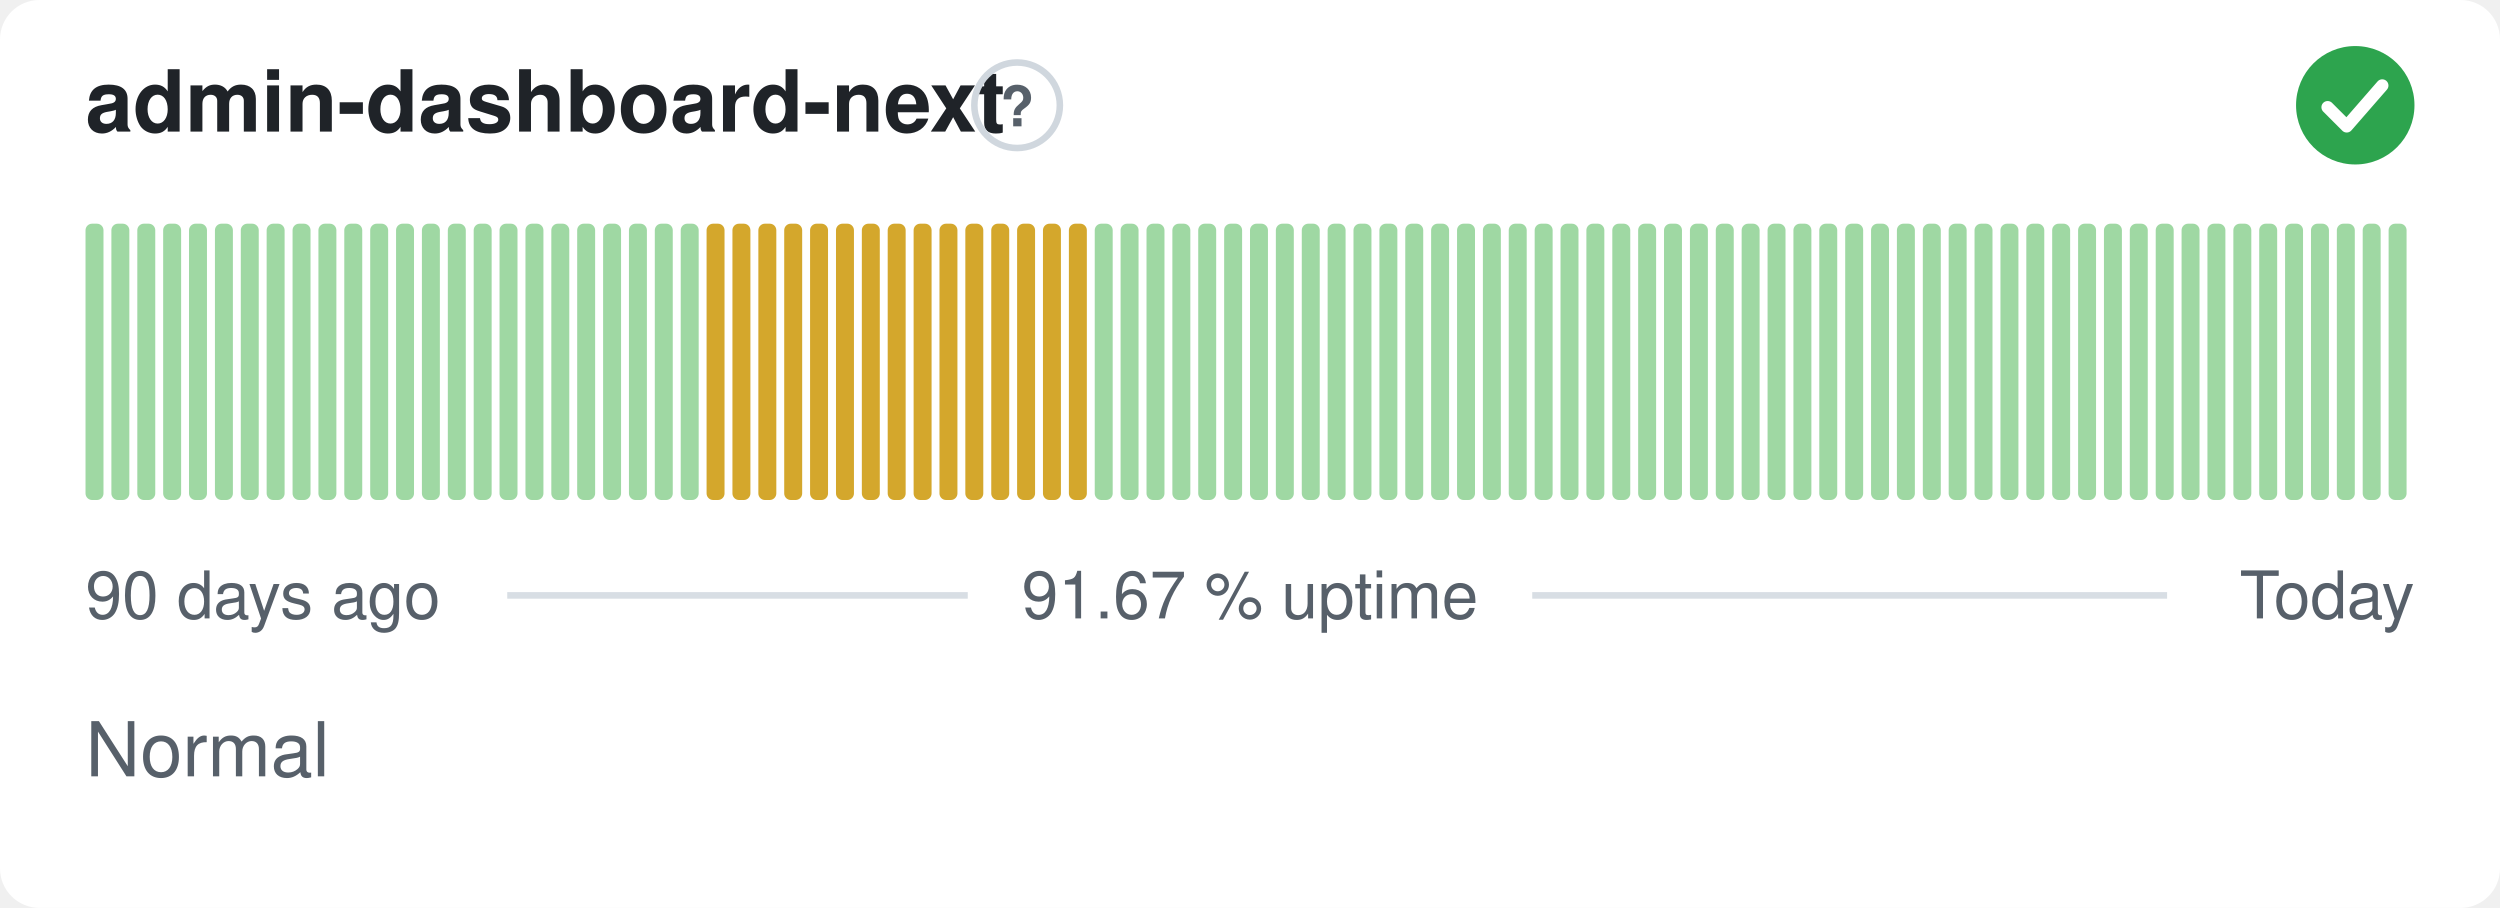
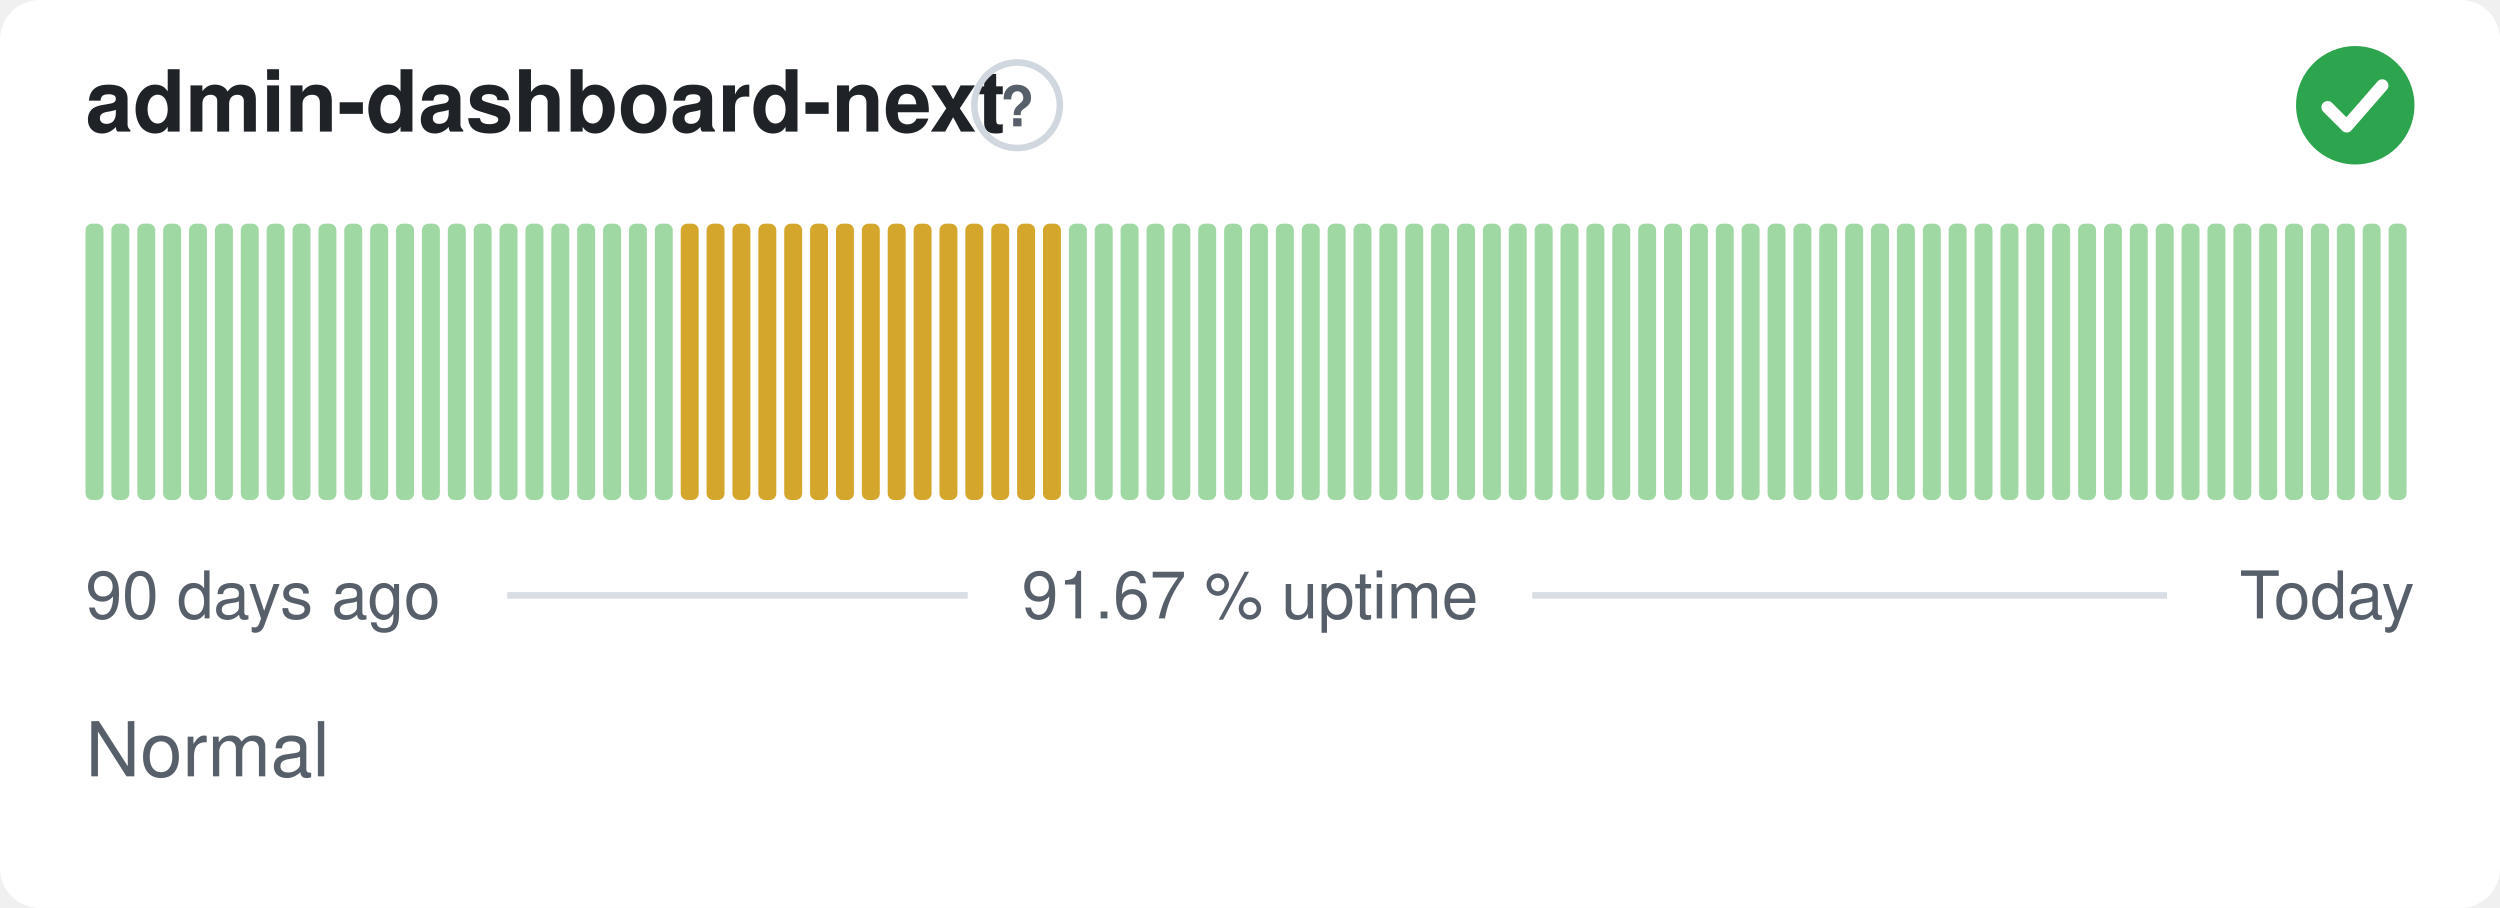
<svg xmlns="http://www.w3.org/2000/svg" width="380" height="138" viewBox="0 0 380 138" role="img" aria-label="admin-dashboard-next: Normal, 91.67 % uptime over the last 90 days" font-family="-apple-system,BlinkMacSystemFont,'Segoe UI',Helvetica,Arial,sans-serif">
  <style>
    @media (prefers-color-scheme: dark) {
      .bg { fill: #0d1117 }
      .title { fill: #e6edf3 }
      .muted { fill: #8b949e }
      .hint { stroke: #30363d }
      .rule { stroke: #30363d }
      .nodata { fill: #21262d }
    }
  </style>
  <rect class="bg" width="380" height="138" rx="6" fill="#ffffff" />
  <text class="title" x="13" y="20" font-size="13" font-weight="600" fill="#1f2328">admin-dashboard-next</text>
  <circle class="hint" cx="154.6" cy="16" r="6.5" fill="none" stroke="#d0d7de" stroke-width="1" />
  <text class="muted" x="154.6" y="19.2" text-anchor="middle" font-size="8.5" font-weight="700" fill="#57606a">?</text>
  <circle cx="358" cy="16" r="9" fill="#2da44e" />
  <path d="M353.80 16.30l2.90 2.90 5.40 -6.20" fill="none" stroke="#fff" stroke-width="1.89" stroke-linecap="round" stroke-linejoin="round" />
  <rect x="13.00" y="34.00" width="2.73" height="42.00" rx="1" fill="#9fd8a3" />
  <rect x="16.93" y="34.00" width="2.73" height="42.00" rx="1" fill="#9fd8a3" />
  <rect x="20.87" y="34.00" width="2.73" height="42.00" rx="1" fill="#9fd8a3" />
  <rect x="24.80" y="34.00" width="2.73" height="42.00" rx="1" fill="#9fd8a3" />
  <rect x="28.73" y="34.00" width="2.73" height="42.00" rx="1" fill="#9fd8a3" />
  <rect x="32.67" y="34.00" width="2.73" height="42.00" rx="1" fill="#9fd8a3" />
  <rect x="36.60" y="34.00" width="2.73" height="42.00" rx="1" fill="#9fd8a3" />
  <rect x="40.53" y="34.00" width="2.73" height="42.00" rx="1" fill="#9fd8a3" />
  <rect x="44.47" y="34.00" width="2.73" height="42.00" rx="1" fill="#9fd8a3" />
  <rect x="48.40" y="34.00" width="2.73" height="42.00" rx="1" fill="#9fd8a3" />
  <rect x="52.33" y="34.00" width="2.73" height="42.00" rx="1" fill="#9fd8a3" />
  <rect x="56.27" y="34.00" width="2.73" height="42.00" rx="1" fill="#9fd8a3" />
  <rect x="60.20" y="34.00" width="2.73" height="42.00" rx="1" fill="#9fd8a3" />
  <rect x="64.13" y="34.00" width="2.73" height="42.00" rx="1" fill="#9fd8a3" />
  <rect x="68.07" y="34.00" width="2.73" height="42.00" rx="1" fill="#9fd8a3" />
  <rect x="72.00" y="34.00" width="2.73" height="42.00" rx="1" fill="#9fd8a3" />
  <rect x="75.93" y="34.00" width="2.73" height="42.00" rx="1" fill="#9fd8a3" />
  <rect x="79.87" y="34.00" width="2.73" height="42.00" rx="1" fill="#9fd8a3" />
  <rect x="83.80" y="34.00" width="2.73" height="42.00" rx="1" fill="#9fd8a3" />
  <rect x="87.73" y="34.00" width="2.73" height="42.00" rx="1" fill="#9fd8a3" />
  <rect x="91.67" y="34.00" width="2.73" height="42.00" rx="1" fill="#9fd8a3" />
  <rect x="95.60" y="34.00" width="2.73" height="42.00" rx="1" fill="#9fd8a3" />
  <rect x="99.53" y="34.00" width="2.73" height="42.00" rx="1" fill="#9fd8a3" />
-   <rect x="103.47" y="34.00" width="2.73" height="42.00" rx="1" fill="#9fd8a3" />
+   <rect x="103.47" y="34.00" width="2.73" height="42.00" rx="1" fill="#d4a72c" />
  <rect x="107.40" y="34.00" width="2.73" height="42.00" rx="1" fill="#d4a72c" />
  <rect x="111.33" y="34.00" width="2.73" height="42.00" rx="1" fill="#d4a72c" />
  <rect x="115.27" y="34.00" width="2.73" height="42.00" rx="1" fill="#d4a72c" />
  <rect x="119.20" y="34.00" width="2.73" height="42.00" rx="1" fill="#d4a72c" />
  <rect x="123.13" y="34.00" width="2.73" height="42.00" rx="1" fill="#d4a72c" />
  <rect x="127.07" y="34.00" width="2.73" height="42.00" rx="1" fill="#d4a72c" />
  <rect x="131.00" y="34.00" width="2.73" height="42.00" rx="1" fill="#d4a72c" />
  <rect x="134.93" y="34.00" width="2.73" height="42.00" rx="1" fill="#d4a72c" />
  <rect x="138.87" y="34.00" width="2.73" height="42.00" rx="1" fill="#d4a72c" />
  <rect x="142.80" y="34.00" width="2.73" height="42.00" rx="1" fill="#d4a72c" />
  <rect x="146.73" y="34.00" width="2.73" height="42.00" rx="1" fill="#d4a72c" />
  <rect x="150.67" y="34.00" width="2.73" height="42.00" rx="1" fill="#d4a72c" />
  <rect x="154.60" y="34.00" width="2.73" height="42.00" rx="1" fill="#d4a72c" />
  <rect x="158.53" y="34.00" width="2.73" height="42.00" rx="1" fill="#d4a72c" />
-   <rect x="162.47" y="34.00" width="2.73" height="42.00" rx="1" fill="#d4a72c" />
+   <rect x="162.47" y="34.00" width="2.73" height="42.00" rx="1" fill="#9fd8a3" />
  <rect x="166.40" y="34.00" width="2.73" height="42.00" rx="1" fill="#9fd8a3" />
  <rect x="170.33" y="34.00" width="2.73" height="42.00" rx="1" fill="#9fd8a3" />
  <rect x="174.27" y="34.00" width="2.73" height="42.00" rx="1" fill="#9fd8a3" />
  <rect x="178.20" y="34.00" width="2.73" height="42.00" rx="1" fill="#9fd8a3" />
  <rect x="182.13" y="34.00" width="2.73" height="42.00" rx="1" fill="#9fd8a3" />
  <rect x="186.07" y="34.00" width="2.73" height="42.00" rx="1" fill="#9fd8a3" />
  <rect x="190.00" y="34.00" width="2.73" height="42.00" rx="1" fill="#9fd8a3" />
  <rect x="193.93" y="34.00" width="2.73" height="42.00" rx="1" fill="#9fd8a3" />
  <rect x="197.87" y="34.00" width="2.73" height="42.00" rx="1" fill="#9fd8a3" />
  <rect x="201.80" y="34.00" width="2.73" height="42.00" rx="1" fill="#9fd8a3" />
  <rect x="205.73" y="34.00" width="2.73" height="42.00" rx="1" fill="#9fd8a3" />
  <rect x="209.67" y="34.00" width="2.73" height="42.00" rx="1" fill="#9fd8a3" />
  <rect x="213.60" y="34.00" width="2.73" height="42.00" rx="1" fill="#9fd8a3" />
  <rect x="217.53" y="34.00" width="2.73" height="42.00" rx="1" fill="#9fd8a3" />
  <rect x="221.47" y="34.00" width="2.73" height="42.00" rx="1" fill="#9fd8a3" />
  <rect x="225.40" y="34.00" width="2.73" height="42.00" rx="1" fill="#9fd8a3" />
  <rect x="229.33" y="34.00" width="2.73" height="42.00" rx="1" fill="#9fd8a3" />
  <rect x="233.27" y="34.00" width="2.73" height="42.00" rx="1" fill="#9fd8a3" />
  <rect x="237.20" y="34.00" width="2.73" height="42.00" rx="1" fill="#9fd8a3" />
  <rect x="241.13" y="34.00" width="2.73" height="42.00" rx="1" fill="#9fd8a3" />
  <rect x="245.07" y="34.00" width="2.73" height="42.00" rx="1" fill="#9fd8a3" />
  <rect x="249.00" y="34.00" width="2.73" height="42.00" rx="1" fill="#9fd8a3" />
  <rect x="252.93" y="34.00" width="2.73" height="42.00" rx="1" fill="#9fd8a3" />
  <rect x="256.87" y="34.00" width="2.73" height="42.00" rx="1" fill="#9fd8a3" />
  <rect x="260.80" y="34.00" width="2.73" height="42.00" rx="1" fill="#9fd8a3" />
  <rect x="264.73" y="34.00" width="2.73" height="42.00" rx="1" fill="#9fd8a3" />
  <rect x="268.67" y="34.00" width="2.73" height="42.00" rx="1" fill="#9fd8a3" />
  <rect x="272.60" y="34.00" width="2.73" height="42.00" rx="1" fill="#9fd8a3" />
  <rect x="276.53" y="34.00" width="2.73" height="42.00" rx="1" fill="#9fd8a3" />
  <rect x="280.47" y="34.00" width="2.73" height="42.00" rx="1" fill="#9fd8a3" />
  <rect x="284.40" y="34.00" width="2.73" height="42.00" rx="1" fill="#9fd8a3" />
  <rect x="288.33" y="34.00" width="2.73" height="42.00" rx="1" fill="#9fd8a3" />
  <rect x="292.27" y="34.00" width="2.73" height="42.00" rx="1" fill="#9fd8a3" />
  <rect x="296.20" y="34.00" width="2.73" height="42.00" rx="1" fill="#9fd8a3" />
  <rect x="300.13" y="34.00" width="2.73" height="42.00" rx="1" fill="#9fd8a3" />
  <rect x="304.07" y="34.00" width="2.73" height="42.00" rx="1" fill="#9fd8a3" />
  <rect x="308.00" y="34.00" width="2.73" height="42.00" rx="1" fill="#9fd8a3" />
  <rect x="311.93" y="34.00" width="2.73" height="42.00" rx="1" fill="#9fd8a3" />
  <rect x="315.87" y="34.00" width="2.73" height="42.00" rx="1" fill="#9fd8a3" />
  <rect x="319.80" y="34.00" width="2.73" height="42.00" rx="1" fill="#9fd8a3" />
  <rect x="323.73" y="34.00" width="2.73" height="42.00" rx="1" fill="#9fd8a3" />
  <rect x="327.67" y="34.00" width="2.73" height="42.00" rx="1" fill="#9fd8a3" />
  <rect x="331.60" y="34.00" width="2.73" height="42.00" rx="1" fill="#9fd8a3" />
  <rect x="335.53" y="34.00" width="2.73" height="42.00" rx="1" fill="#9fd8a3" />
  <rect x="339.47" y="34.00" width="2.73" height="42.00" rx="1" fill="#9fd8a3" />
  <rect x="343.40" y="34.00" width="2.73" height="42.00" rx="1" fill="#9fd8a3" />
  <rect x="347.33" y="34.00" width="2.73" height="42.00" rx="1" fill="#9fd8a3" />
  <rect x="351.27" y="34.00" width="2.73" height="42.00" rx="1" fill="#9fd8a3" />
  <rect x="355.20" y="34.00" width="2.73" height="42.00" rx="1" fill="#9fd8a3" />
  <rect x="359.13" y="34.00" width="2.73" height="42.00" rx="1" fill="#9fd8a3" />
  <rect x="363.07" y="34.00" width="2.73" height="42.00" rx="1" fill="#9fd8a3" />
  <text class="muted" x="13" y="94" font-size="10" fill="#57606a">90 days ago</text>
  <text class="muted" x="190" y="94" text-anchor="middle" font-size="10" fill="#57606a">91.67 % uptime</text>
  <text class="muted" x="367" y="94" text-anchor="end" font-size="10" fill="#57606a">Today</text>
  <line class="rule" x1="77.1" y1="90.5" x2="147.1" y2="90.5" stroke="#d8dee4" stroke-width="1" />
  <line class="rule" x1="232.9" y1="90.5" x2="329.4" y2="90.5" stroke="#d8dee4" stroke-width="1" />
  <text class="muted" x="13" y="118" font-size="11.5" fill="#57606a">Normal</text>
</svg>
